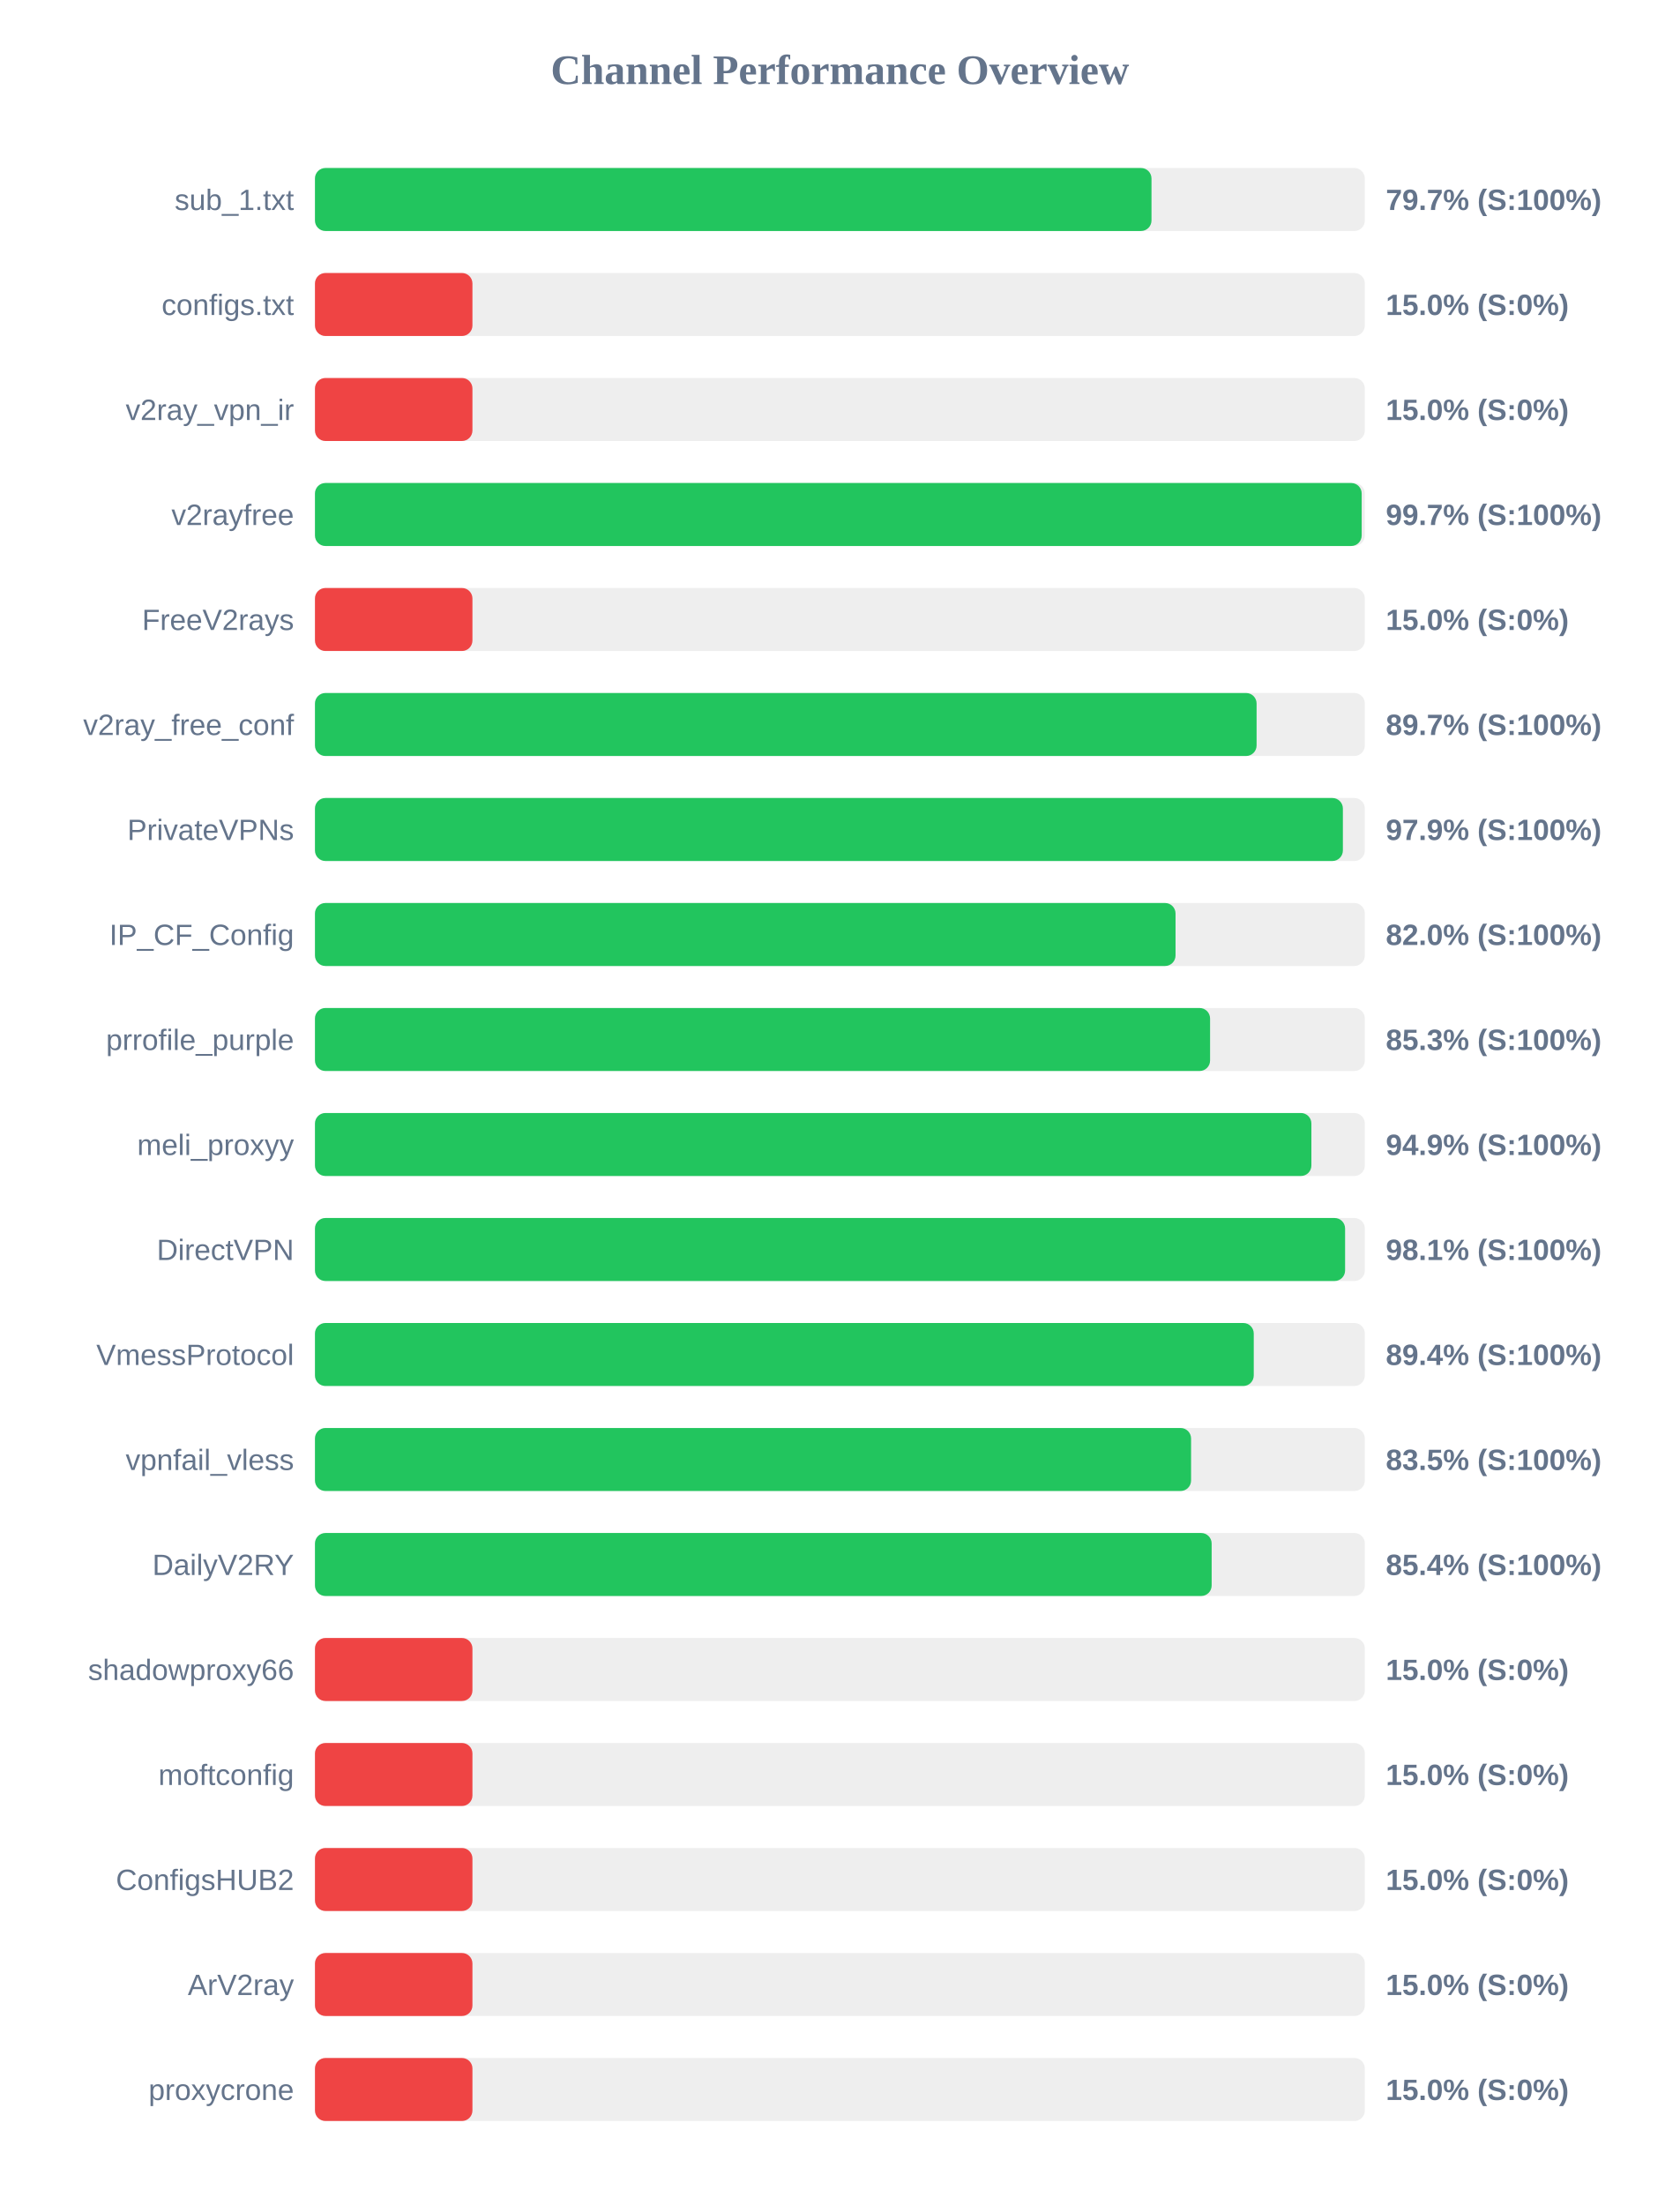
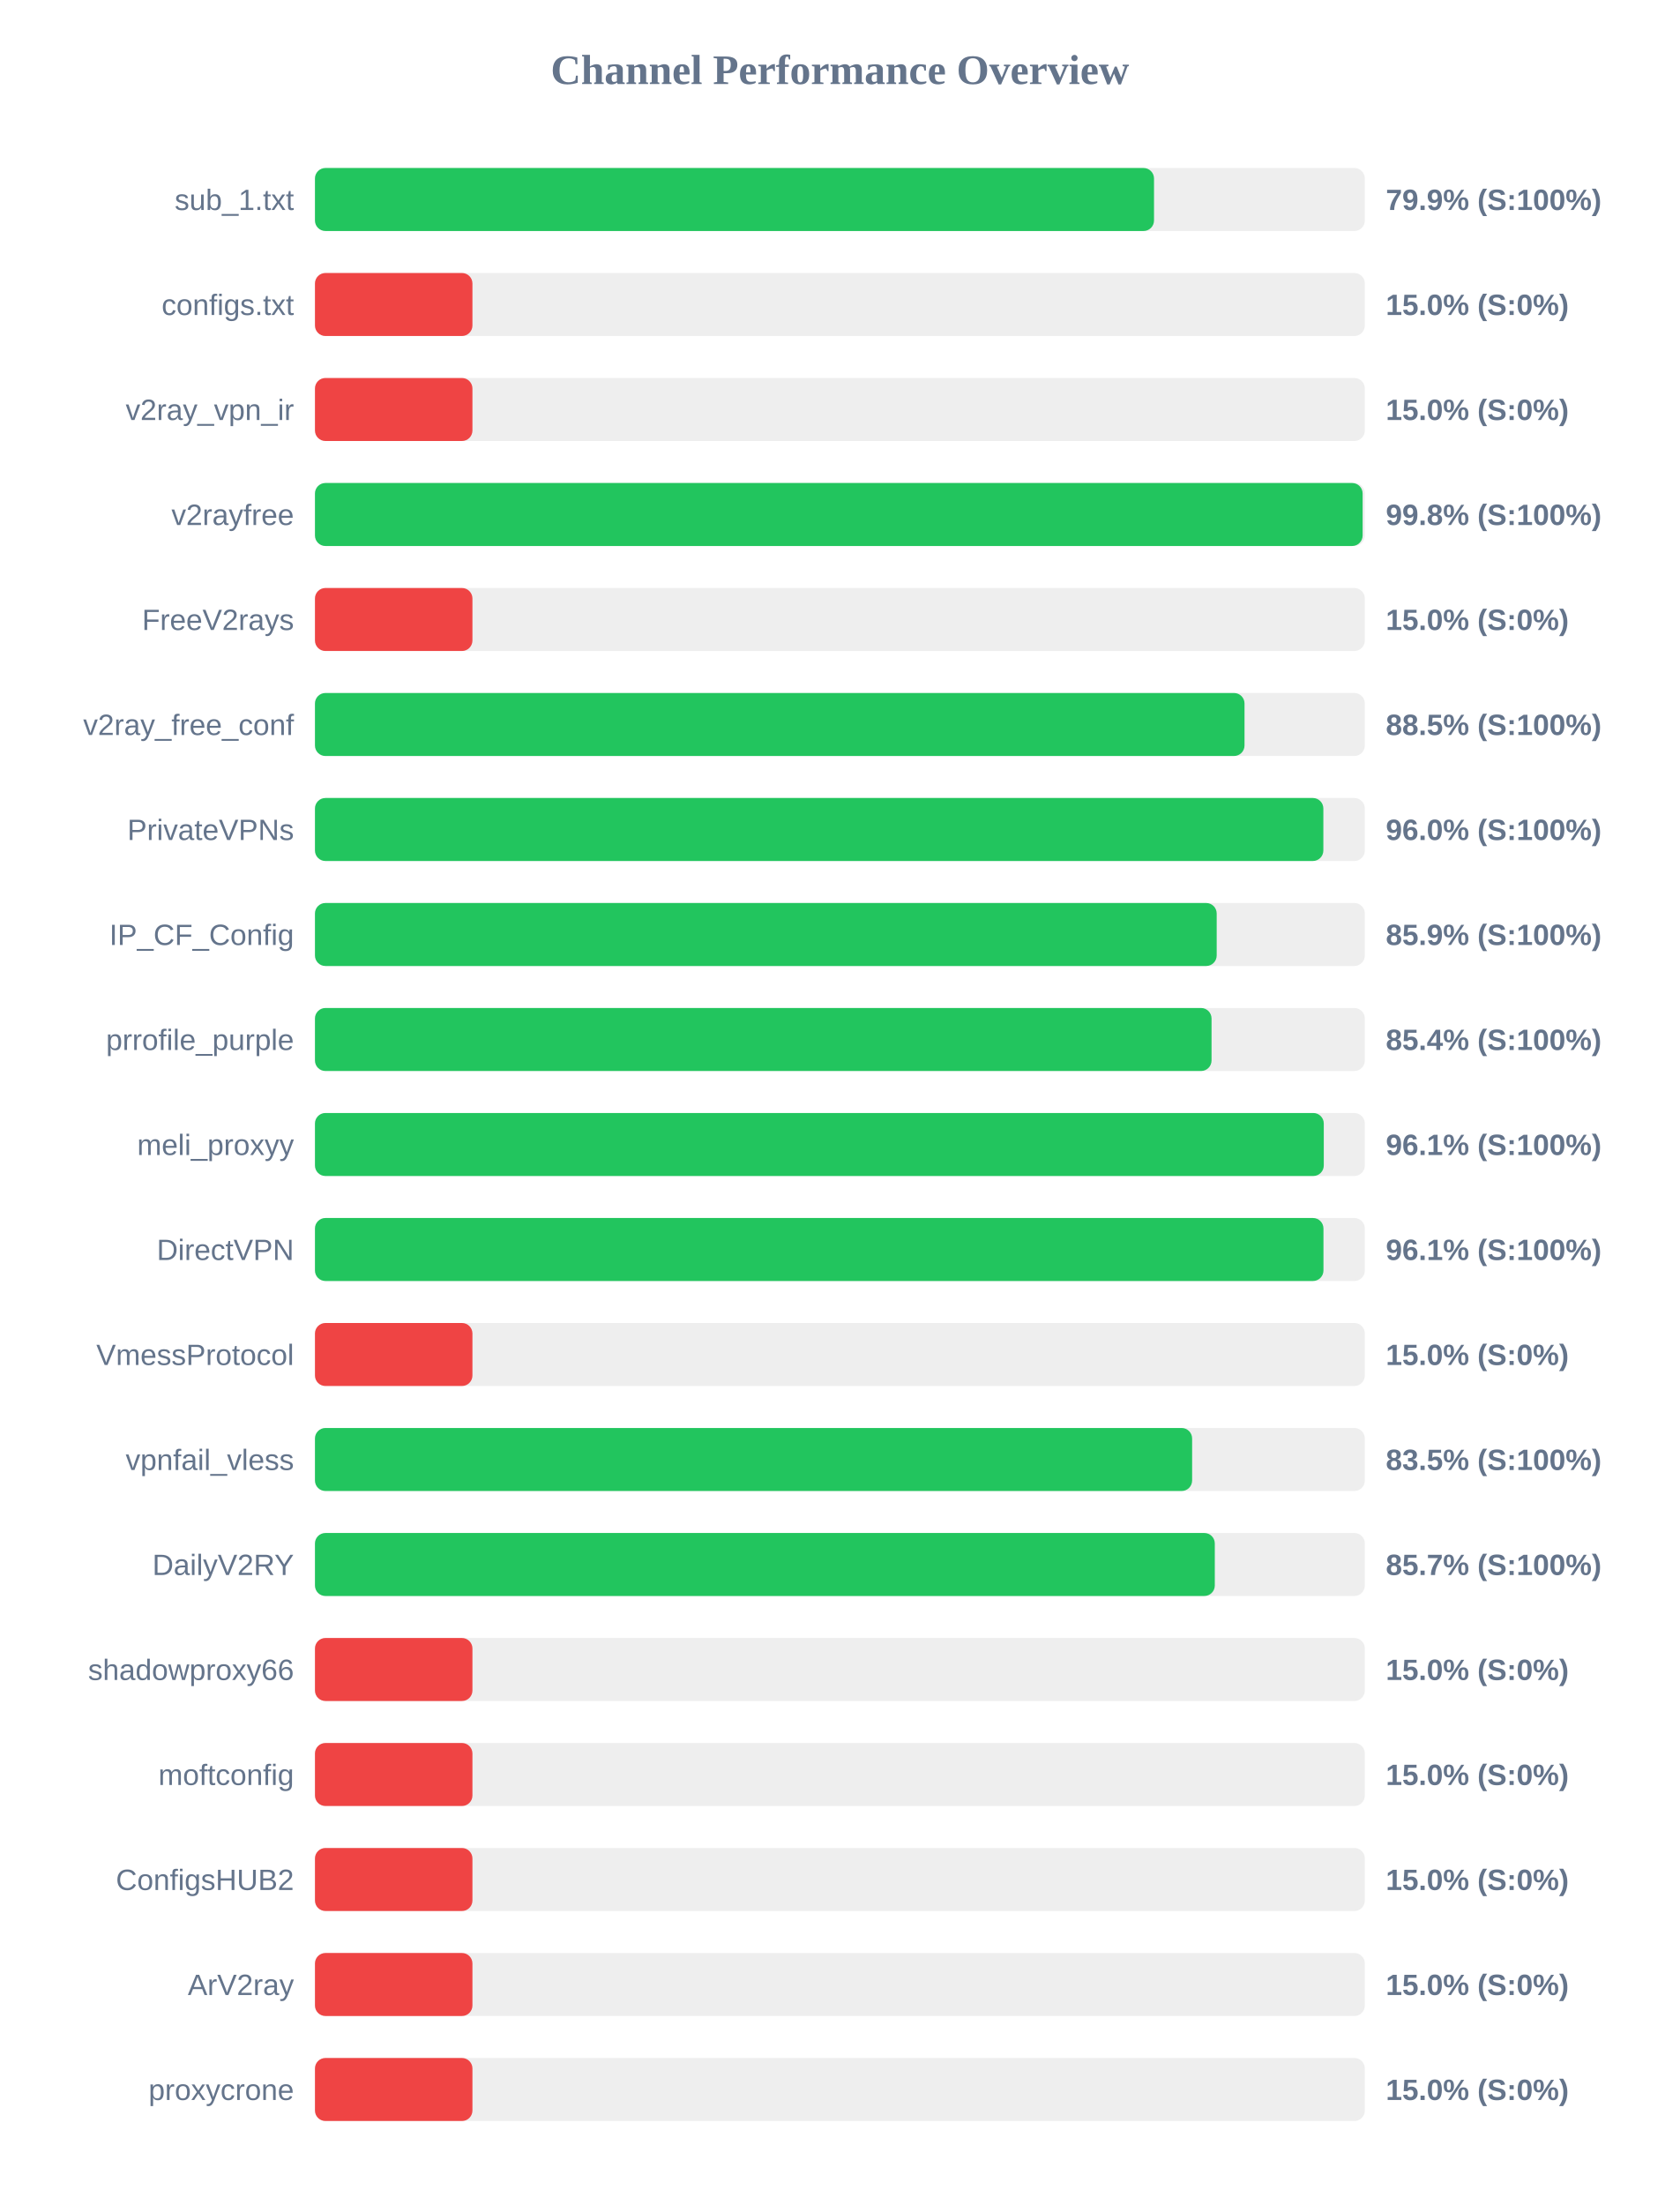
<svg xmlns="http://www.w3.org/2000/svg" width="800" height="1050" version="1.1">
  <style>
        .row { font: 14px Arial; fill: #64748b; }
        .score { font: bold 14px Arial; fill: #64748b; }
    </style>
  <text x="400" y="40" text-anchor="middle" font-size="20px" font-weight="bold" fill="#64748b">Channel Performance Overview</text>
  <rect x="150" y="80" width="500" height="30" fill="#eee" rx="5" />
-   <rect x="150" y="80" width="398.4" height="30" fill="#22c55e" rx="5" />
+   <rect x="150" y="80" width="399.6" height="30" fill="#22c55e" rx="5" />
  <text x="140" y="100" text-anchor="end" class="row">sub_1.txt</text>
-   <text x="660" y="100" text-anchor="start" class="score">79.7% (S:100%)</text>
+   <text x="660" y="100" text-anchor="start" class="score">79.9% (S:100%)</text>
  <rect x="150" y="130" width="500" height="30" fill="#eee" rx="5" />
  <rect x="150" y="130" width="75.0" height="30" fill="#ef4444" rx="5" />
  <text x="140" y="150" text-anchor="end" class="row">configs.txt</text>
  <text x="660" y="150" text-anchor="start" class="score">15.0% (S:0%)</text>
  <rect x="150" y="180" width="500" height="30" fill="#eee" rx="5" />
  <rect x="150" y="180" width="75.0" height="30" fill="#ef4444" rx="5" />
  <text x="140" y="200" text-anchor="end" class="row">v2ray_vpn_ir</text>
  <text x="660" y="200" text-anchor="start" class="score">15.0% (S:0%)</text>
  <rect x="150" y="230" width="500" height="30" fill="#eee" rx="5" />
-   <rect x="150" y="230" width="498.5" height="30" fill="#22c55e" rx="5" />
+   <rect x="150" y="230" width="498.95" height="30" fill="#22c55e" rx="5" />
  <text x="140" y="250" text-anchor="end" class="row">v2rayfree</text>
-   <text x="660" y="250" text-anchor="start" class="score">99.7% (S:100%)</text>
+   <text x="660" y="250" text-anchor="start" class="score">99.8% (S:100%)</text>
  <rect x="150" y="280" width="500" height="30" fill="#eee" rx="5" />
  <rect x="150" y="280" width="75.0" height="30" fill="#ef4444" rx="5" />
  <text x="140" y="300" text-anchor="end" class="row">FreeV2rays</text>
  <text x="660" y="300" text-anchor="start" class="score">15.0% (S:0%)</text>
  <rect x="150" y="330" width="500" height="30" fill="#eee" rx="5" />
-   <rect x="150" y="330" width="448.45" height="30" fill="#22c55e" rx="5" />
+   <rect x="150" y="330" width="442.7" height="30" fill="#22c55e" rx="5" />
  <text x="140" y="350" text-anchor="end" class="row">v2ray_free_conf</text>
-   <text x="660" y="350" text-anchor="start" class="score">89.7% (S:100%)</text>
+   <text x="660" y="350" text-anchor="start" class="score">88.5% (S:100%)</text>
  <rect x="150" y="380" width="500" height="30" fill="#eee" rx="5" />
-   <rect x="150" y="380" width="489.55" height="30" fill="#22c55e" rx="5" />
+   <rect x="150" y="380" width="480.25" height="30" fill="#22c55e" rx="5" />
  <text x="140" y="400" text-anchor="end" class="row">PrivateVPNs</text>
-   <text x="660" y="400" text-anchor="start" class="score">97.9% (S:100%)</text>
+   <text x="660" y="400" text-anchor="start" class="score">96.0% (S:100%)</text>
  <rect x="150" y="430" width="500" height="30" fill="#eee" rx="5" />
-   <rect x="150" y="430" width="409.85" height="30" fill="#22c55e" rx="5" />
+   <rect x="150" y="430" width="429.45" height="30" fill="#22c55e" rx="5" />
  <text x="140" y="450" text-anchor="end" class="row">IP_CF_Config</text>
-   <text x="660" y="450" text-anchor="start" class="score">82.0% (S:100%)</text>
+   <text x="660" y="450" text-anchor="start" class="score">85.9% (S:100%)</text>
  <rect x="150" y="480" width="500" height="30" fill="#eee" rx="5" />
-   <rect x="150" y="480" width="426.3" height="30" fill="#22c55e" rx="5" />
+   <rect x="150" y="480" width="427.0" height="30" fill="#22c55e" rx="5" />
  <text x="140" y="500" text-anchor="end" class="row">prrofile_purple</text>
-   <text x="660" y="500" text-anchor="start" class="score">85.3% (S:100%)</text>
+   <text x="660" y="500" text-anchor="start" class="score">85.4% (S:100%)</text>
  <rect x="150" y="530" width="500" height="30" fill="#eee" rx="5" />
-   <rect x="150" y="530" width="474.55" height="30" fill="#22c55e" rx="5" />
+   <rect x="150" y="530" width="480.45" height="30" fill="#22c55e" rx="5" />
  <text x="140" y="550" text-anchor="end" class="row">meli_proxyy</text>
-   <text x="660" y="550" text-anchor="start" class="score">94.9% (S:100%)</text>
+   <text x="660" y="550" text-anchor="start" class="score">96.1% (S:100%)</text>
  <rect x="150" y="580" width="500" height="30" fill="#eee" rx="5" />
-   <rect x="150" y="580" width="490.6" height="30" fill="#22c55e" rx="5" />
+   <rect x="150" y="580" width="480.3" height="30" fill="#22c55e" rx="5" />
  <text x="140" y="600" text-anchor="end" class="row">DirectVPN</text>
-   <text x="660" y="600" text-anchor="start" class="score">98.1% (S:100%)</text>
+   <text x="660" y="600" text-anchor="start" class="score">96.1% (S:100%)</text>
  <rect x="150" y="630" width="500" height="30" fill="#eee" rx="5" />
-   <rect x="150" y="630" width="447.1" height="30" fill="#22c55e" rx="5" />
+   <rect x="150" y="630" width="75.0" height="30" fill="#ef4444" rx="5" />
  <text x="140" y="650" text-anchor="end" class="row">VmessProtocol</text>
-   <text x="660" y="650" text-anchor="start" class="score">89.4% (S:100%)</text>
+   <text x="660" y="650" text-anchor="start" class="score">15.0% (S:0%)</text>
  <rect x="150" y="680" width="500" height="30" fill="#eee" rx="5" />
-   <rect x="150" y="680" width="417.25" height="30" fill="#22c55e" rx="5" />
+   <rect x="150" y="680" width="417.75" height="30" fill="#22c55e" rx="5" />
  <text x="140" y="700" text-anchor="end" class="row">vpnfail_vless</text>
  <text x="660" y="700" text-anchor="start" class="score">83.5% (S:100%)</text>
  <rect x="150" y="730" width="500" height="30" fill="#eee" rx="5" />
-   <rect x="150" y="730" width="427.05" height="30" fill="#22c55e" rx="5" />
+   <rect x="150" y="730" width="428.55" height="30" fill="#22c55e" rx="5" />
  <text x="140" y="750" text-anchor="end" class="row">DailyV2RY</text>
-   <text x="660" y="750" text-anchor="start" class="score">85.4% (S:100%)</text>
+   <text x="660" y="750" text-anchor="start" class="score">85.7% (S:100%)</text>
  <rect x="150" y="780" width="500" height="30" fill="#eee" rx="5" />
  <rect x="150" y="780" width="75.0" height="30" fill="#ef4444" rx="5" />
  <text x="140" y="800" text-anchor="end" class="row">shadowproxy66</text>
  <text x="660" y="800" text-anchor="start" class="score">15.0% (S:0%)</text>
  <rect x="150" y="830" width="500" height="30" fill="#eee" rx="5" />
  <rect x="150" y="830" width="75.0" height="30" fill="#ef4444" rx="5" />
  <text x="140" y="850" text-anchor="end" class="row">moftconfig</text>
  <text x="660" y="850" text-anchor="start" class="score">15.0% (S:0%)</text>
  <rect x="150" y="880" width="500" height="30" fill="#eee" rx="5" />
  <rect x="150" y="880" width="75.0" height="30" fill="#ef4444" rx="5" />
  <text x="140" y="900" text-anchor="end" class="row">ConfigsHUB2</text>
  <text x="660" y="900" text-anchor="start" class="score">15.0% (S:0%)</text>
  <rect x="150" y="930" width="500" height="30" fill="#eee" rx="5" />
  <rect x="150" y="930" width="75.0" height="30" fill="#ef4444" rx="5" />
  <text x="140" y="950" text-anchor="end" class="row">ArV2ray</text>
  <text x="660" y="950" text-anchor="start" class="score">15.0% (S:0%)</text>
  <rect x="150" y="980" width="500" height="30" fill="#eee" rx="5" />
  <rect x="150" y="980" width="75.0" height="30" fill="#ef4444" rx="5" />
  <text x="140" y="1000" text-anchor="end" class="row">proxycrone</text>
  <text x="660" y="1000" text-anchor="start" class="score">15.0% (S:0%)</text>
</svg>
